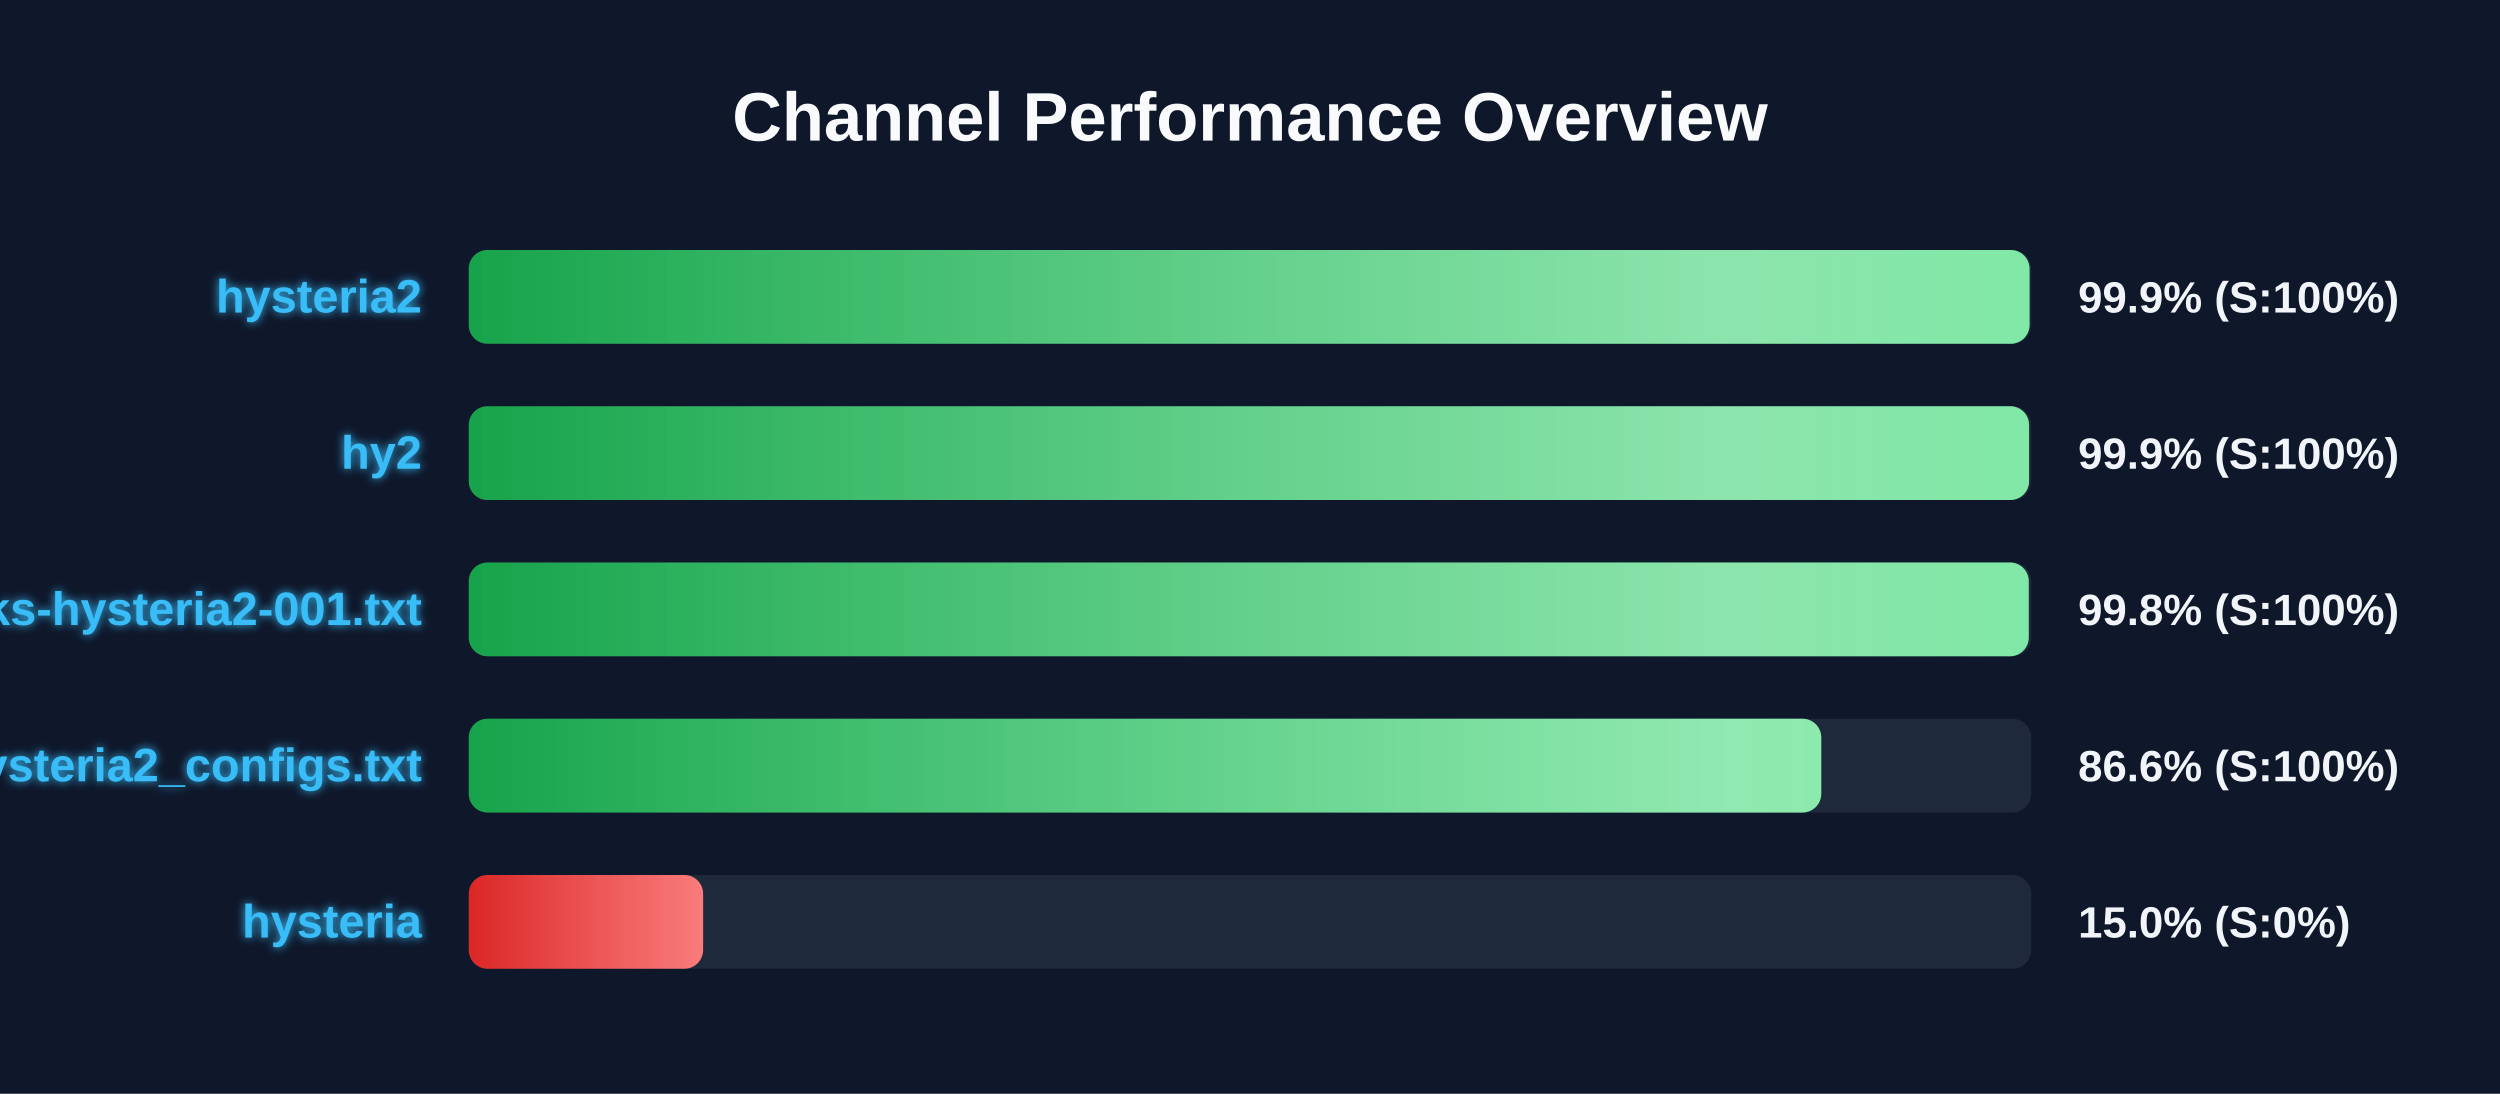
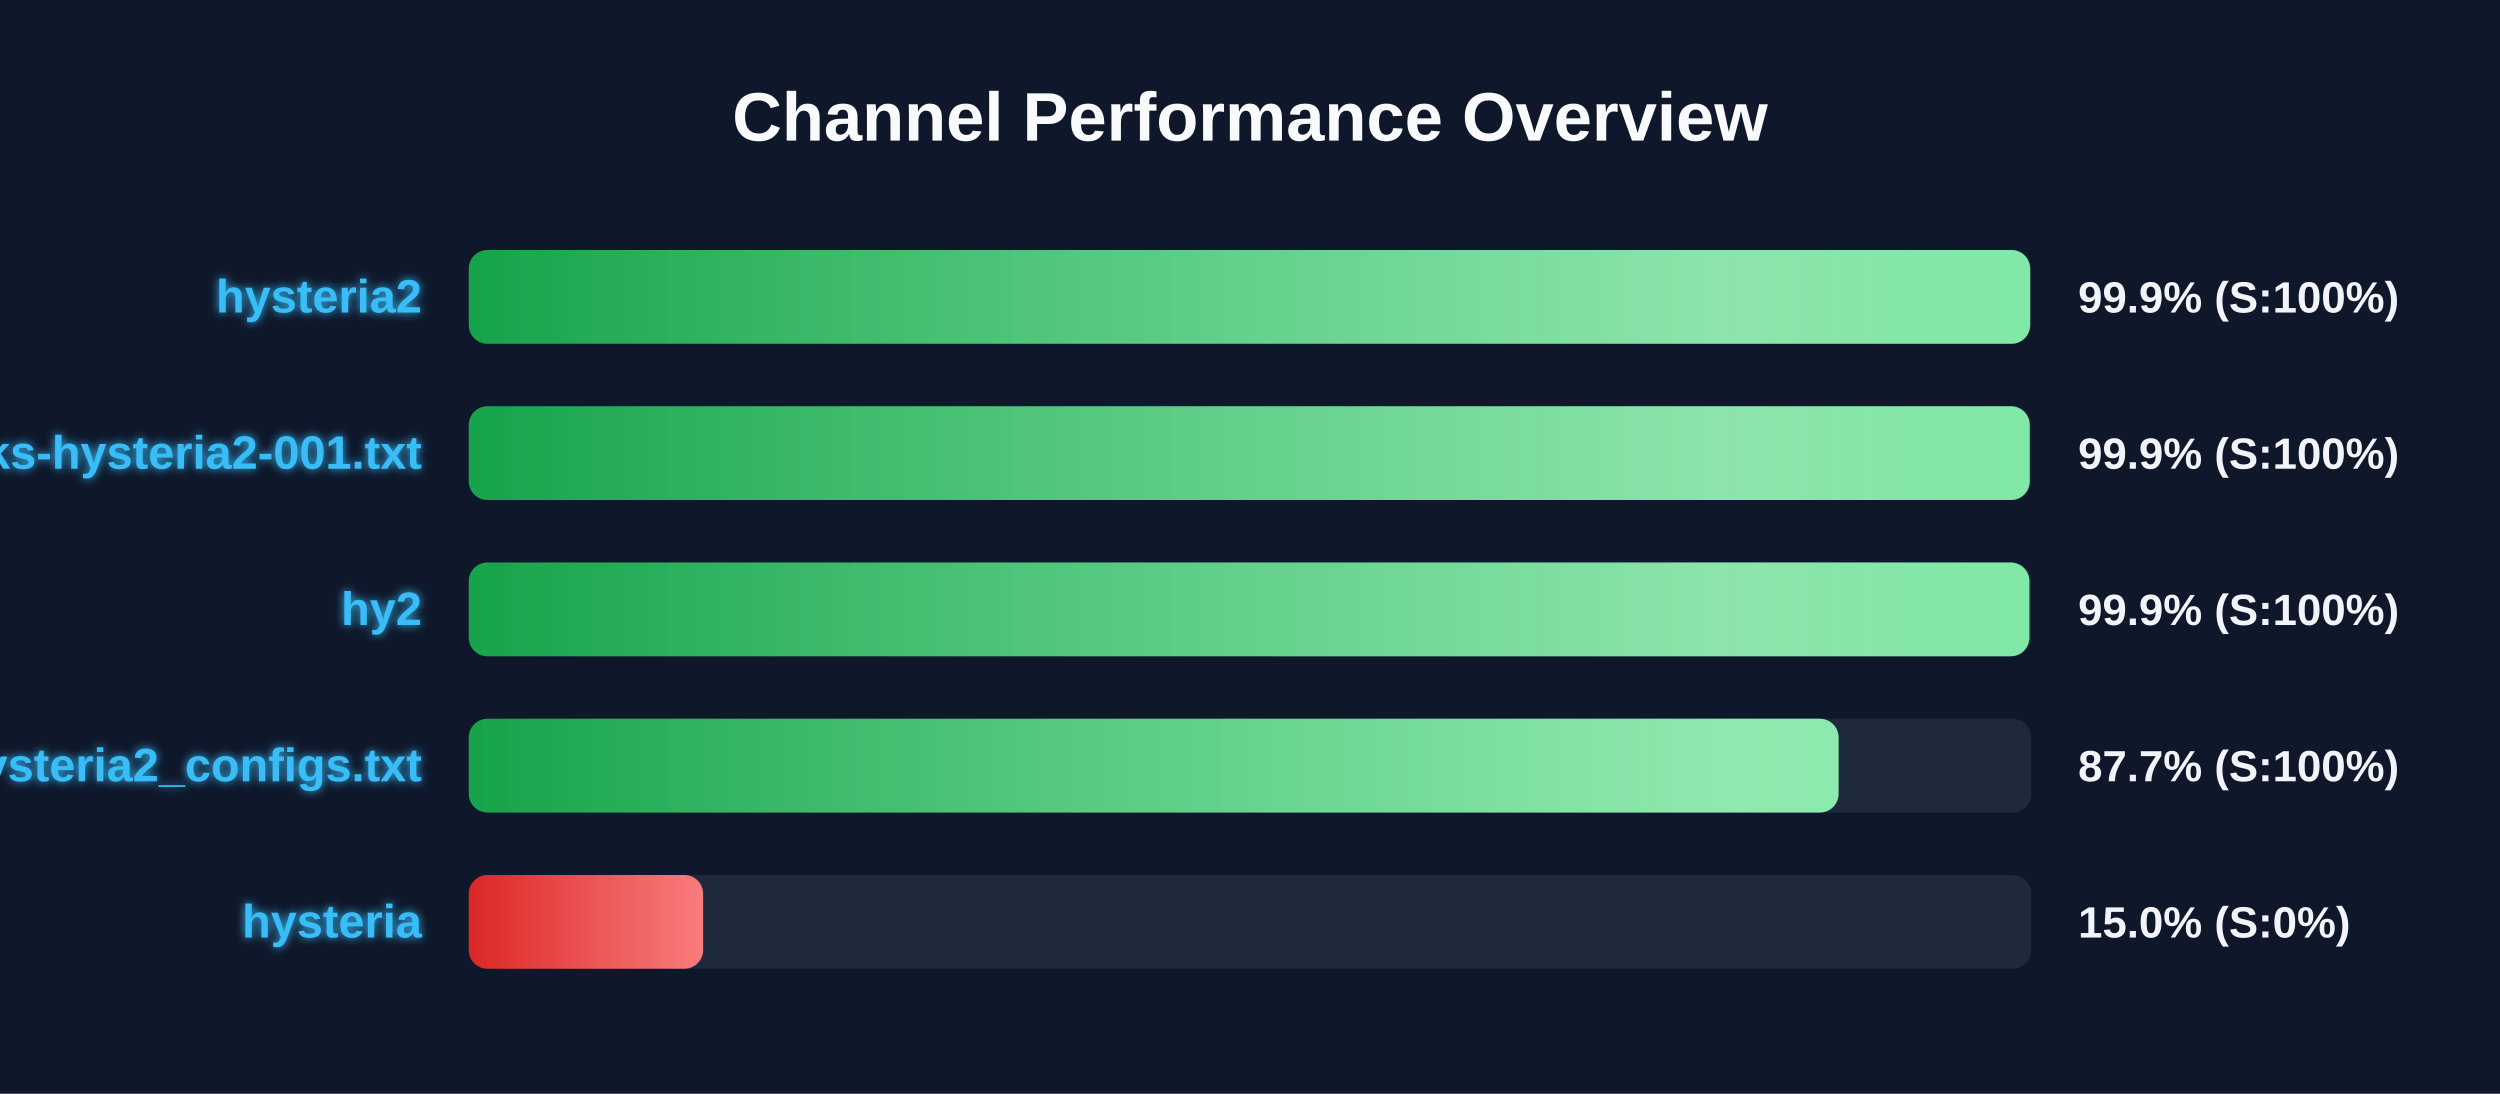
<svg xmlns="http://www.w3.org/2000/svg" width="800" height="350" version="1.1">
  <defs>
    <linearGradient id="grad-green" x1="0%" y1="0%" x2="100%" y2="0%">
      <stop offset="0%" stop-color="#16a34a" />
      <stop offset="100%" stop-color="#4ade80" />
    </linearGradient>
    <linearGradient id="grad-yellow" x1="0%" y1="0%" x2="100%" y2="0%">
      <stop offset="0%" stop-color="#ca8a04" />
      <stop offset="100%" stop-color="#fde047" />
    </linearGradient>
    <linearGradient id="grad-red" x1="0%" y1="0%" x2="100%" y2="0%">
      <stop offset="0%" stop-color="#dc2626" />
      <stop offset="100%" stop-color="#f87171" />
    </linearGradient>
    <linearGradient id="shimmer" x1="0%" y1="0%" x2="100%" y2="0%">
      <stop offset="0%" stop-color="rgba(255,255,255,0)" />
      <stop offset="50%" stop-color="rgba(255,255,255,0.4)" />
      <stop offset="100%" stop-color="rgba(255,255,255,0)" />
    </linearGradient>
    <filter id="glow" x="-20%" y="-20%" width="140%" height="140%">
      <feGaussianBlur stdDeviation="1.5" result="blur" />
      <feComposite in="SourceGraphic" in2="blur" operator="over" />
    </filter>
  </defs>
  <style>
        .bg-rect { fill: #0f172a; }
        .title { font: bold 22px 'Segoe UI', Arial, sans-serif; fill: #f8fafc; }
        .row { font: bold 15px 'Segoe UI', Arial, sans-serif; fill: #38bdf8; filter: url(#glow); }
        .score { font: bold 14px 'Segoe UI', Arial, sans-serif; fill: #f1f5f9; }
        @keyframes shimmer-anim {
            0% { transform: translateX(-100%); }
            100% { transform: translateX(200%); }
        }
        .shimmer-rect {
            animation: shimmer-anim 2.5s infinite linear;
        }
    </style>
  <rect width="100%" height="100%" class="bg-rect" />
  <text x="400" y="45" text-anchor="middle" class="title">Channel Performance Overview</text>
  <rect x="150" y="80" width="500" height="30" fill="#1e293b" rx="6" />
  <clipPath id="clip-0">
-     <rect x="150" y="80" width="499.45" height="30" rx="6" />
+     <rect x="150" y="80" width="499.65" height="30" rx="6" />
  </clipPath>
-   <rect x="150" y="80" width="499.45" height="30" fill="url(#grad-green)" rx="6" />
+   <rect x="150" y="80" width="499.65" height="30" fill="url(#grad-green)" rx="6" />
  <g clip-path="url(#clip-0)">
    <rect x="150" y="80" width="100%" height="30" fill="url(#shimmer)" class="shimmer-rect" />
  </g>
  <text x="135" y="100" text-anchor="end" class="row">hysteria2</text>
  <text x="665" y="100" text-anchor="start" class="score">99.9% (S:100%)</text>
  <rect x="150" y="130" width="500" height="30" fill="#1e293b" rx="6" />
  <clipPath id="clip-1">
-     <rect x="150" y="130" width="499.3" height="30" rx="6" />
+     <rect x="150" y="130" width="499.5" height="30" rx="6" />
  </clipPath>
-   <rect x="150" y="130" width="499.3" height="30" fill="url(#grad-green)" rx="6" />
+   <rect x="150" y="130" width="499.5" height="30" fill="url(#grad-green)" rx="6" />
  <g clip-path="url(#clip-1)">
    <rect x="150" y="130" width="100%" height="30" fill="url(#shimmer)" class="shimmer-rect" />
  </g>
-   <text x="135" y="150" text-anchor="end" class="row">hy2</text>
+   <text x="135" y="150" text-anchor="end" class="row">EbraSha-Protocol-Chunks-hysteria2-001.txt</text>
  <text x="665" y="150" text-anchor="start" class="score">99.9% (S:100%)</text>
  <rect x="150" y="180" width="500" height="30" fill="#1e293b" rx="6" />
  <clipPath id="clip-2">
-     <rect x="150" y="180" width="499.2" height="30" rx="6" />
+     <rect x="150" y="180" width="499.4" height="30" rx="6" />
  </clipPath>
-   <rect x="150" y="180" width="499.2" height="30" fill="url(#grad-green)" rx="6" />
+   <rect x="150" y="180" width="499.4" height="30" fill="url(#grad-green)" rx="6" />
  <g clip-path="url(#clip-2)">
    <rect x="150" y="180" width="100%" height="30" fill="url(#shimmer)" class="shimmer-rect" />
  </g>
-   <text x="135" y="200" text-anchor="end" class="row">EbraSha-Protocol-Chunks-hysteria2-001.txt</text>
-   <text x="665" y="200" text-anchor="start" class="score">99.8% (S:100%)</text>
+   <text x="135" y="200" text-anchor="end" class="row">hy2</text>
+   <text x="665" y="200" text-anchor="start" class="score">99.9% (S:100%)</text>
  <rect x="150" y="230" width="500" height="30" fill="#1e293b" rx="6" />
  <clipPath id="clip-3">
-     <rect x="150" y="230" width="432.8" height="30" rx="6" />
+     <rect x="150" y="230" width="438.35" height="30" rx="6" />
  </clipPath>
-   <rect x="150" y="230" width="432.8" height="30" fill="url(#grad-green)" rx="6" />
+   <rect x="150" y="230" width="438.35" height="30" fill="url(#grad-green)" rx="6" />
  <g clip-path="url(#clip-3)">
    <rect x="150" y="230" width="100%" height="30" fill="url(#shimmer)" class="shimmer-rect" />
  </g>
  <text x="135" y="250" text-anchor="end" class="row">hysteria2_configs.txt</text>
-   <text x="665" y="250" text-anchor="start" class="score">86.6% (S:100%)</text>
+   <text x="665" y="250" text-anchor="start" class="score">87.7% (S:100%)</text>
  <rect x="150" y="280" width="500" height="30" fill="#1e293b" rx="6" />
  <clipPath id="clip-4">
    <rect x="150" y="280" width="75.0" height="30" rx="6" />
  </clipPath>
  <rect x="150" y="280" width="75.0" height="30" fill="url(#grad-red)" rx="6" />
  <g clip-path="url(#clip-4)">
    <rect x="150" y="280" width="100%" height="30" fill="url(#shimmer)" class="shimmer-rect" />
  </g>
  <text x="135" y="300" text-anchor="end" class="row">hysteria</text>
  <text x="665" y="300" text-anchor="start" class="score">15.0% (S:0%)</text>
</svg>
